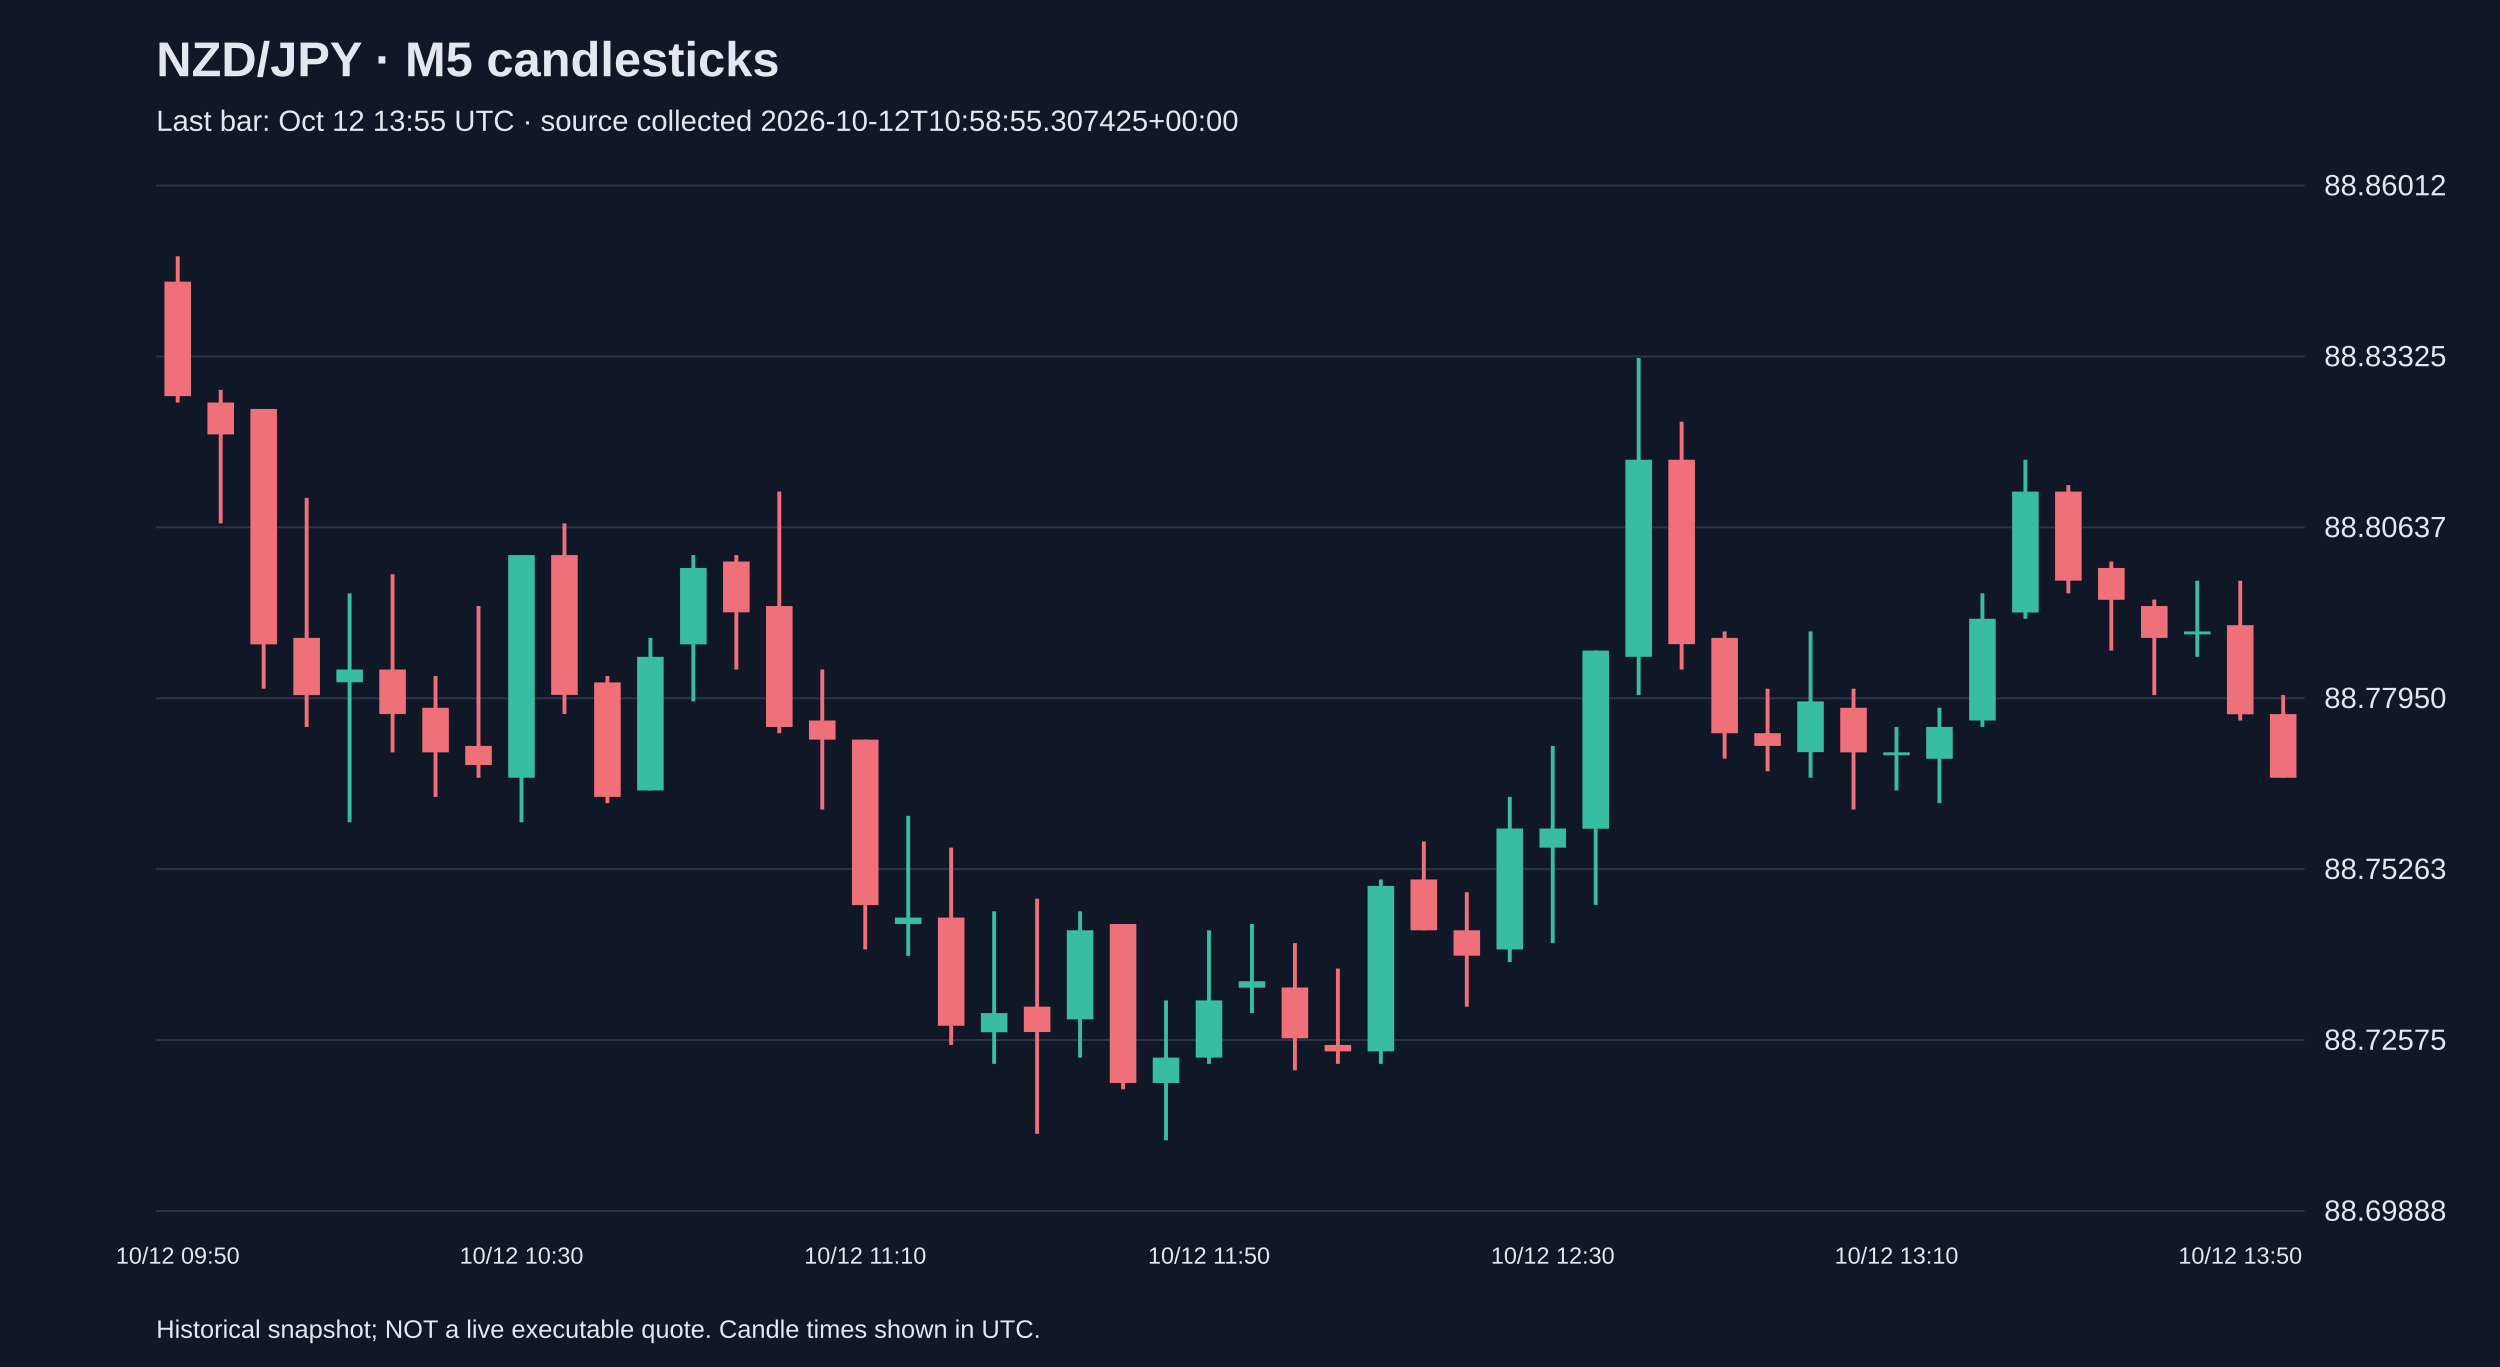
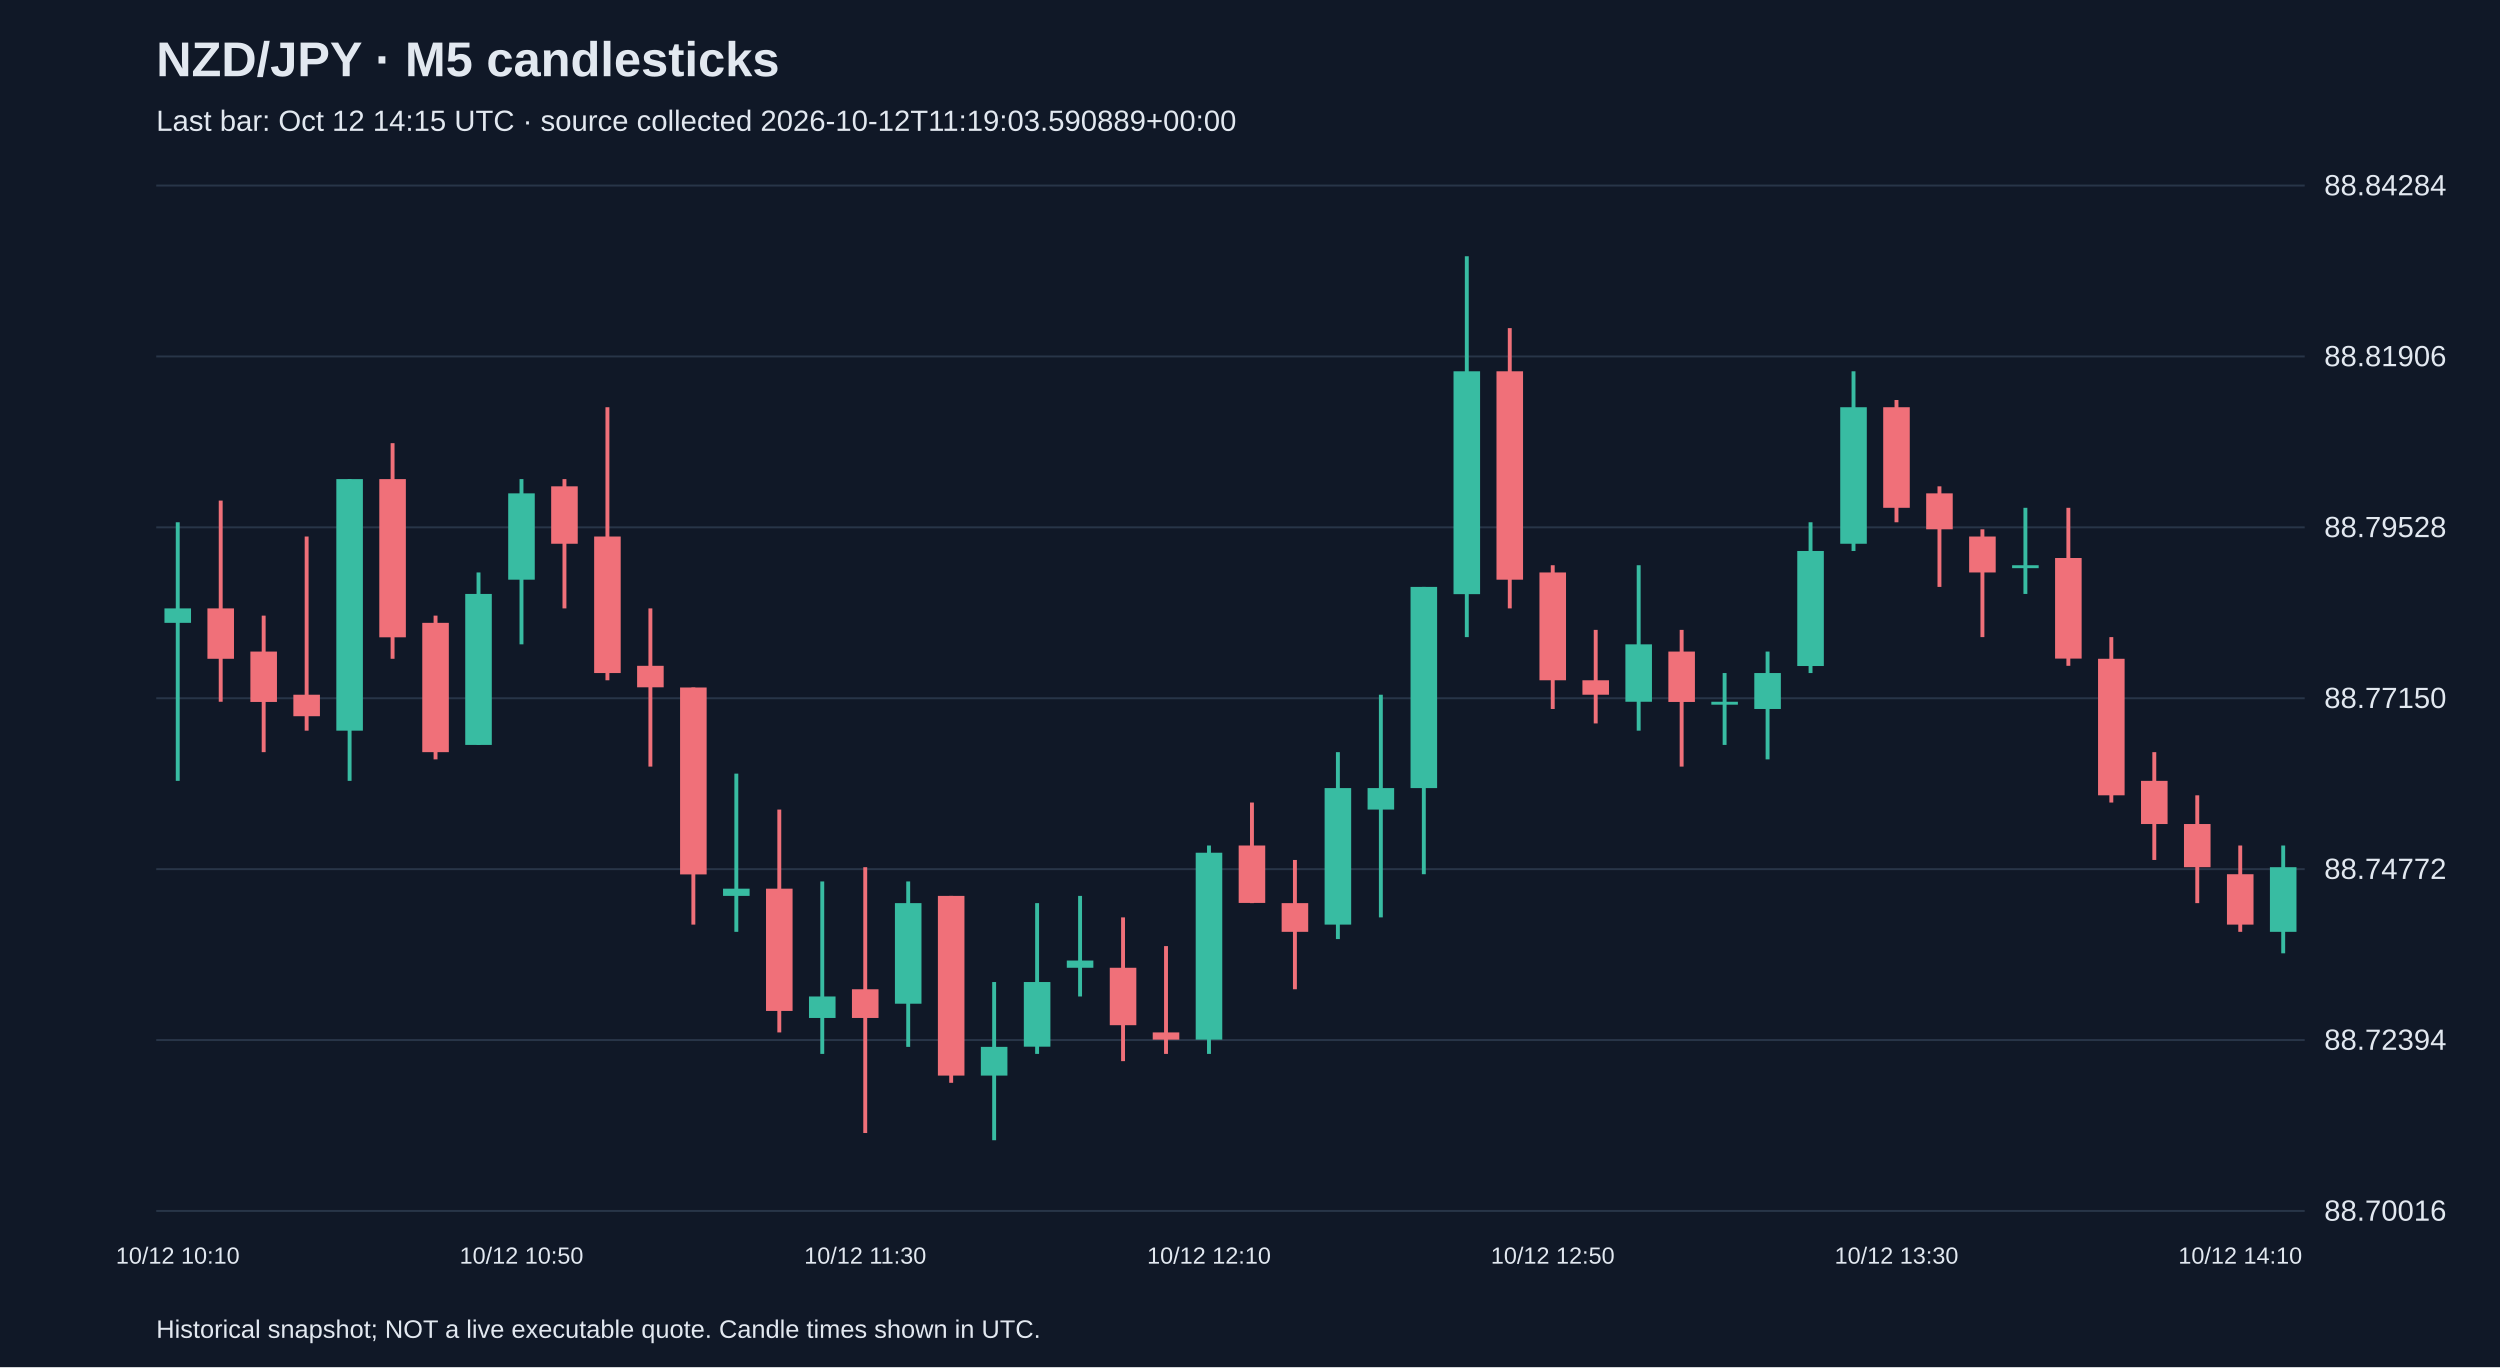
<svg xmlns="http://www.w3.org/2000/svg" viewBox="0 0 1280 700">
  <rect width="100%" height="100%" fill="#101827" />
  <style>text{font-family:Arial,sans-serif;fill:#e2e8f0}</style>
  <text x="80" y="39" font-size="25" font-weight="bold">NZD/JPY · M5 candlesticks</text>
-   <text x="80" y="67" font-size="15" fill="#a6b1c5">Last bar: Oct 12 13:55 UTC · source collected 2026-10-12T10:58:55.307425+00:00</text>
+   <text x="80" y="67" font-size="15" fill="#a6b1c5">Last bar: Oct 12 14:15 UTC · source collected 2026-10-12T11:19:03.590889+00:00</text>
  <line x1="80" y1="620.0" x2="1180" y2="620.0" stroke="#283548" />
-   <text x="1190" y="625.0" font-size="15">88.69888</text>
+   <text x="1190" y="625.0" font-size="15">88.70016</text>
  <line x1="80" y1="532.5" x2="1180" y2="532.5" stroke="#283548" />
-   <text x="1190" y="537.5" font-size="15">88.72575</text>
+   <text x="1190" y="537.5" font-size="15">88.72394</text>
  <line x1="80" y1="445.0" x2="1180" y2="445.0" stroke="#283548" />
-   <text x="1190" y="450.0" font-size="15">88.75263</text>
+   <text x="1190" y="450.0" font-size="15">88.74772</text>
  <line x1="80" y1="357.5" x2="1180" y2="357.5" stroke="#283548" />
-   <text x="1190" y="362.5" font-size="15">88.77950</text>
+   <text x="1190" y="362.5" font-size="15">88.77150</text>
  <line x1="80" y1="270.0" x2="1180" y2="270.0" stroke="#283548" />
-   <text x="1190" y="275.0" font-size="15">88.80637</text>
+   <text x="1190" y="275.0" font-size="15">88.79528</text>
  <line x1="80" y1="182.5" x2="1180" y2="182.5" stroke="#283548" />
-   <text x="1190" y="187.5" font-size="15">88.83325</text>
+   <text x="1190" y="187.5" font-size="15">88.81906</text>
  <line x1="80" y1="95.0" x2="1180" y2="95.0" stroke="#283548" />
-   <text x="1190" y="100.0" font-size="15">88.86012</text>
-   <line x1="91.0" y1="131.2" x2="91.0" y2="206.1" stroke="#f07079" stroke-width="2" />
-   <rect x="84.2" y="144.2" width="13.6" height="58.6" fill="#f07079" />
-   <text x="91.0" y="647" text-anchor="middle" font-size="12">10/12 09:50</text>
-   <line x1="113.0" y1="199.6" x2="113.0" y2="268.0" stroke="#f07079" stroke-width="2" />
-   <rect x="106.2" y="206.1" width="13.6" height="16.3" fill="#f07079" />
-   <line x1="135.0" y1="209.4" x2="135.0" y2="352.6" stroke="#f07079" stroke-width="2" />
-   <rect x="128.2" y="209.4" width="13.6" height="120.5" fill="#f07079" />
-   <line x1="157.0" y1="254.9" x2="157.0" y2="372.2" stroke="#f07079" stroke-width="2" />
-   <rect x="150.2" y="326.6" width="13.6" height="29.3" fill="#f07079" />
-   <line x1="179.0" y1="303.8" x2="179.0" y2="421.0" stroke="#38bca2" stroke-width="2" />
-   <rect x="172.2" y="342.8" width="13.6" height="6.5" fill="#38bca2" />
-   <line x1="201.0" y1="294.0" x2="201.0" y2="385.2" stroke="#f07079" stroke-width="2" />
-   <rect x="194.2" y="342.8" width="13.6" height="22.8" fill="#f07079" />
-   <line x1="223.0" y1="346.1" x2="223.0" y2="408.0" stroke="#f07079" stroke-width="2" />
-   <rect x="216.2" y="362.4" width="13.6" height="22.8" fill="#f07079" />
-   <line x1="245.0" y1="310.3" x2="245.0" y2="398.2" stroke="#f07079" stroke-width="2" />
-   <rect x="238.2" y="381.9" width="13.6" height="9.8" fill="#f07079" />
-   <line x1="267.0" y1="284.2" x2="267.0" y2="421.0" stroke="#38bca2" stroke-width="2" />
-   <rect x="260.2" y="284.2" width="13.6" height="114.0" fill="#38bca2" />
-   <text x="267.0" y="647" text-anchor="middle" font-size="12">10/12 10:30</text>
-   <line x1="289.0" y1="268.0" x2="289.0" y2="365.6" stroke="#f07079" stroke-width="2" />
-   <rect x="282.2" y="284.2" width="13.6" height="71.6" fill="#f07079" />
-   <line x1="311.0" y1="346.1" x2="311.0" y2="411.2" stroke="#f07079" stroke-width="2" />
-   <rect x="304.2" y="349.4" width="13.6" height="58.6" fill="#f07079" />
-   <line x1="333.0" y1="326.6" x2="333.0" y2="404.7" stroke="#38bca2" stroke-width="2" />
-   <rect x="326.2" y="336.3" width="13.6" height="68.4" fill="#38bca2" />
-   <line x1="355.0" y1="284.2" x2="355.0" y2="359.1" stroke="#38bca2" stroke-width="2" />
-   <rect x="348.2" y="290.8" width="13.6" height="39.1" fill="#38bca2" />
-   <line x1="377.0" y1="284.2" x2="377.0" y2="342.8" stroke="#f07079" stroke-width="2" />
-   <rect x="370.2" y="287.5" width="13.6" height="26.0" fill="#f07079" />
-   <line x1="399.0" y1="251.7" x2="399.0" y2="375.4" stroke="#f07079" stroke-width="2" />
-   <rect x="392.2" y="310.3" width="13.6" height="61.9" fill="#f07079" />
-   <line x1="421.0" y1="342.8" x2="421.0" y2="414.5" stroke="#f07079" stroke-width="2" />
-   <rect x="414.2" y="368.9" width="13.6" height="9.8" fill="#f07079" />
-   <line x1="443.0" y1="378.7" x2="443.0" y2="486.1" stroke="#f07079" stroke-width="2" />
-   <rect x="436.2" y="378.7" width="13.6" height="84.7" fill="#f07079" />
-   <text x="443.0" y="647" text-anchor="middle" font-size="12">10/12 11:10</text>
-   <line x1="465.0" y1="417.7" x2="465.0" y2="489.4" stroke="#38bca2" stroke-width="2" />
-   <rect x="458.2" y="469.8" width="13.6" height="3.3" fill="#38bca2" />
-   <line x1="487.0" y1="434.0" x2="487.0" y2="535.0" stroke="#f07079" stroke-width="2" />
-   <rect x="480.2" y="469.8" width="13.6" height="55.4" fill="#f07079" />
-   <line x1="509.0" y1="466.6" x2="509.0" y2="544.7" stroke="#38bca2" stroke-width="2" />
-   <rect x="502.2" y="518.7" width="13.6" height="9.8" fill="#38bca2" />
-   <line x1="531.0" y1="460.1" x2="531.0" y2="580.5" stroke="#f07079" stroke-width="2" />
-   <rect x="524.2" y="515.4" width="13.6" height="13.0" fill="#f07079" />
-   <line x1="553.0" y1="466.6" x2="553.0" y2="541.5" stroke="#38bca2" stroke-width="2" />
-   <rect x="546.2" y="476.3" width="13.6" height="45.6" fill="#38bca2" />
-   <line x1="575.0" y1="473.1" x2="575.0" y2="557.7" stroke="#f07079" stroke-width="2" />
-   <rect x="568.2" y="473.1" width="13.6" height="81.4" fill="#f07079" />
-   <line x1="597.0" y1="512.2" x2="597.0" y2="583.8" stroke="#38bca2" stroke-width="2" />
-   <rect x="590.2" y="541.5" width="13.6" height="13.0" fill="#38bca2" />
-   <line x1="619.0" y1="476.3" x2="619.0" y2="544.7" stroke="#38bca2" stroke-width="2" />
-   <rect x="612.2" y="512.2" width="13.6" height="29.3" fill="#38bca2" />
-   <text x="619.0" y="647" text-anchor="middle" font-size="12">10/12 11:50</text>
-   <line x1="641.0" y1="473.1" x2="641.0" y2="518.7" stroke="#38bca2" stroke-width="2" />
-   <rect x="634.2" y="502.4" width="13.6" height="3.3" fill="#38bca2" />
-   <line x1="663.0" y1="482.9" x2="663.0" y2="548.0" stroke="#f07079" stroke-width="2" />
-   <rect x="656.2" y="505.6" width="13.6" height="26.0" fill="#f07079" />
-   <line x1="685.0" y1="495.9" x2="685.0" y2="544.7" stroke="#f07079" stroke-width="2" />
-   <rect x="678.2" y="535.0" width="13.6" height="3.3" fill="#f07079" />
-   <line x1="707.0" y1="450.3" x2="707.0" y2="544.7" stroke="#38bca2" stroke-width="2" />
-   <rect x="700.2" y="453.6" width="13.6" height="84.7" fill="#38bca2" />
-   <line x1="729.0" y1="430.8" x2="729.0" y2="476.3" stroke="#f07079" stroke-width="2" />
-   <rect x="722.2" y="450.3" width="13.6" height="26.0" fill="#f07079" />
-   <line x1="751.0" y1="456.8" x2="751.0" y2="515.4" stroke="#f07079" stroke-width="2" />
-   <rect x="744.2" y="476.3" width="13.6" height="13.0" fill="#f07079" />
-   <line x1="773.0" y1="408.0" x2="773.0" y2="492.6" stroke="#38bca2" stroke-width="2" />
-   <rect x="766.2" y="424.2" width="13.6" height="61.9" fill="#38bca2" />
-   <line x1="795.0" y1="381.9" x2="795.0" y2="482.9" stroke="#38bca2" stroke-width="2" />
-   <rect x="788.2" y="424.2" width="13.6" height="9.8" fill="#38bca2" />
-   <text x="795.0" y="647" text-anchor="middle" font-size="12">10/12 12:30</text>
-   <line x1="817.0" y1="333.1" x2="817.0" y2="463.3" stroke="#38bca2" stroke-width="2" />
-   <rect x="810.2" y="333.1" width="13.6" height="91.2" fill="#38bca2" />
-   <line x1="839.0" y1="183.3" x2="839.0" y2="355.9" stroke="#38bca2" stroke-width="2" />
-   <rect x="832.2" y="235.4" width="13.6" height="100.9" fill="#38bca2" />
-   <line x1="861.0" y1="215.9" x2="861.0" y2="342.8" stroke="#f07079" stroke-width="2" />
-   <rect x="854.2" y="235.4" width="13.6" height="94.4" fill="#f07079" />
-   <line x1="883.0" y1="323.3" x2="883.0" y2="388.4" stroke="#f07079" stroke-width="2" />
-   <rect x="876.2" y="326.6" width="13.6" height="48.8" fill="#f07079" />
-   <line x1="905.0" y1="352.6" x2="905.0" y2="394.9" stroke="#f07079" stroke-width="2" />
-   <rect x="898.2" y="375.4" width="13.6" height="6.5" fill="#f07079" />
-   <line x1="927.0" y1="323.3" x2="927.0" y2="398.2" stroke="#38bca2" stroke-width="2" />
-   <rect x="920.2" y="359.1" width="13.6" height="26.0" fill="#38bca2" />
-   <line x1="949.0" y1="352.6" x2="949.0" y2="414.5" stroke="#f07079" stroke-width="2" />
-   <rect x="942.2" y="362.4" width="13.6" height="22.8" fill="#f07079" />
-   <line x1="971.0" y1="372.2" x2="971.0" y2="404.7" stroke="#38bca2" stroke-width="2" />
-   <rect x="964.2" y="385.2" width="13.6" height="1.5" fill="#38bca2" />
-   <text x="971.0" y="647" text-anchor="middle" font-size="12">10/12 13:10</text>
-   <line x1="993.0" y1="362.4" x2="993.0" y2="411.2" stroke="#38bca2" stroke-width="2" />
-   <rect x="986.2" y="372.2" width="13.6" height="16.3" fill="#38bca2" />
-   <line x1="1015.0" y1="303.8" x2="1015.0" y2="372.2" stroke="#38bca2" stroke-width="2" />
-   <rect x="1008.2" y="316.8" width="13.6" height="52.1" fill="#38bca2" />
-   <line x1="1037.0" y1="235.4" x2="1037.0" y2="316.8" stroke="#38bca2" stroke-width="2" />
-   <rect x="1030.2" y="251.7" width="13.6" height="61.9" fill="#38bca2" />
-   <line x1="1059.0" y1="248.4" x2="1059.0" y2="303.8" stroke="#f07079" stroke-width="2" />
-   <rect x="1052.2" y="251.7" width="13.6" height="45.6" fill="#f07079" />
-   <line x1="1081.0" y1="287.5" x2="1081.0" y2="333.1" stroke="#f07079" stroke-width="2" />
-   <rect x="1074.2" y="290.8" width="13.6" height="16.3" fill="#f07079" />
-   <line x1="1103.0" y1="307.0" x2="1103.0" y2="355.9" stroke="#f07079" stroke-width="2" />
-   <rect x="1096.2" y="310.3" width="13.6" height="16.3" fill="#f07079" />
-   <line x1="1125.0" y1="297.3" x2="1125.0" y2="336.3" stroke="#38bca2" stroke-width="2" />
-   <rect x="1118.2" y="323.3" width="13.6" height="1.5" fill="#38bca2" />
-   <line x1="1147.0" y1="297.3" x2="1147.0" y2="368.9" stroke="#f07079" stroke-width="2" />
-   <rect x="1140.2" y="320.1" width="13.6" height="45.6" fill="#f07079" />
-   <text x="1147.0" y="647" text-anchor="middle" font-size="12">10/12 13:50</text>
-   <line x1="1169.0" y1="355.9" x2="1169.0" y2="398.2" stroke="#f07079" stroke-width="2" />
-   <rect x="1162.2" y="365.6" width="13.6" height="32.6" fill="#f07079" />
+   <text x="1190" y="100.0" font-size="15">88.84284</text>
+   <line x1="91.0" y1="267.4" x2="91.0" y2="399.8" stroke="#38bca2" stroke-width="2" />
+   <rect x="84.2" y="311.5" width="13.6" height="7.4" fill="#38bca2" />
+   <text x="91.0" y="647" text-anchor="middle" font-size="12">10/12 10:10</text>
+   <line x1="113.0" y1="256.3" x2="113.0" y2="359.3" stroke="#f07079" stroke-width="2" />
+   <rect x="106.2" y="311.5" width="13.6" height="25.8" fill="#f07079" />
+   <line x1="135.0" y1="315.2" x2="135.0" y2="385.1" stroke="#f07079" stroke-width="2" />
+   <rect x="128.2" y="333.6" width="13.6" height="25.8" fill="#f07079" />
+   <line x1="157.0" y1="274.7" x2="157.0" y2="374.1" stroke="#f07079" stroke-width="2" />
+   <rect x="150.2" y="355.7" width="13.6" height="11.0" fill="#f07079" />
+   <line x1="179.0" y1="245.3" x2="179.0" y2="399.8" stroke="#38bca2" stroke-width="2" />
+   <rect x="172.2" y="245.3" width="13.6" height="128.8" fill="#38bca2" />
+   <line x1="201.0" y1="226.9" x2="201.0" y2="337.3" stroke="#f07079" stroke-width="2" />
+   <rect x="194.2" y="245.3" width="13.6" height="81.0" fill="#f07079" />
+   <line x1="223.0" y1="315.2" x2="223.0" y2="388.8" stroke="#f07079" stroke-width="2" />
+   <rect x="216.2" y="318.9" width="13.6" height="66.2" fill="#f07079" />
+   <line x1="245.0" y1="293.1" x2="245.0" y2="381.4" stroke="#38bca2" stroke-width="2" />
+   <rect x="238.2" y="304.1" width="13.6" height="77.3" fill="#38bca2" />
+   <line x1="267.0" y1="245.3" x2="267.0" y2="329.9" stroke="#38bca2" stroke-width="2" />
+   <rect x="260.2" y="252.6" width="13.6" height="44.2" fill="#38bca2" />
+   <text x="267.0" y="647" text-anchor="middle" font-size="12">10/12 10:50</text>
+   <line x1="289.0" y1="245.3" x2="289.0" y2="311.5" stroke="#f07079" stroke-width="2" />
+   <rect x="282.2" y="249.0" width="13.6" height="29.4" fill="#f07079" />
+   <line x1="311.0" y1="208.5" x2="311.0" y2="348.3" stroke="#f07079" stroke-width="2" />
+   <rect x="304.2" y="274.7" width="13.6" height="69.9" fill="#f07079" />
+   <line x1="333.0" y1="311.5" x2="333.0" y2="392.5" stroke="#f07079" stroke-width="2" />
+   <rect x="326.2" y="340.9" width="13.6" height="11.0" fill="#f07079" />
+   <line x1="355.0" y1="352.0" x2="355.0" y2="473.4" stroke="#f07079" stroke-width="2" />
+   <rect x="348.2" y="352.0" width="13.6" height="95.7" fill="#f07079" />
+   <line x1="377.0" y1="396.1" x2="377.0" y2="477.1" stroke="#38bca2" stroke-width="2" />
+   <rect x="370.2" y="455.0" width="13.6" height="3.7" fill="#38bca2" />
+   <line x1="399.0" y1="414.5" x2="399.0" y2="528.6" stroke="#f07079" stroke-width="2" />
+   <rect x="392.2" y="455.0" width="13.6" height="62.6" fill="#f07079" />
+   <line x1="421.0" y1="451.3" x2="421.0" y2="539.6" stroke="#38bca2" stroke-width="2" />
+   <rect x="414.2" y="510.2" width="13.6" height="11.0" fill="#38bca2" />
+   <line x1="443.0" y1="444.0" x2="443.0" y2="580.1" stroke="#f07079" stroke-width="2" />
+   <rect x="436.2" y="506.5" width="13.6" height="14.7" fill="#f07079" />
+   <text x="443.0" y="647" text-anchor="middle" font-size="12">10/12 11:30</text>
+   <line x1="465.0" y1="451.3" x2="465.0" y2="536.0" stroke="#38bca2" stroke-width="2" />
+   <rect x="458.2" y="462.4" width="13.6" height="51.5" fill="#38bca2" />
+   <line x1="487.0" y1="458.7" x2="487.0" y2="554.4" stroke="#f07079" stroke-width="2" />
+   <rect x="480.2" y="458.7" width="13.6" height="92.0" fill="#f07079" />
+   <line x1="509.0" y1="502.8" x2="509.0" y2="583.8" stroke="#38bca2" stroke-width="2" />
+   <rect x="502.2" y="536.0" width="13.6" height="14.7" fill="#38bca2" />
+   <line x1="531.0" y1="462.4" x2="531.0" y2="539.6" stroke="#38bca2" stroke-width="2" />
+   <rect x="524.2" y="502.8" width="13.6" height="33.1" fill="#38bca2" />
+   <line x1="553.0" y1="458.7" x2="553.0" y2="510.2" stroke="#38bca2" stroke-width="2" />
+   <rect x="546.2" y="491.8" width="13.6" height="3.7" fill="#38bca2" />
+   <line x1="575.0" y1="469.7" x2="575.0" y2="543.3" stroke="#f07079" stroke-width="2" />
+   <rect x="568.2" y="495.5" width="13.6" height="29.4" fill="#f07079" />
+   <line x1="597.0" y1="484.4" x2="597.0" y2="539.6" stroke="#f07079" stroke-width="2" />
+   <rect x="590.2" y="528.6" width="13.6" height="3.7" fill="#f07079" />
+   <line x1="619.0" y1="432.9" x2="619.0" y2="539.6" stroke="#38bca2" stroke-width="2" />
+   <rect x="612.2" y="436.6" width="13.6" height="95.7" fill="#38bca2" />
+   <text x="619.0" y="647" text-anchor="middle" font-size="12">10/12 12:10</text>
+   <line x1="641.0" y1="410.9" x2="641.0" y2="462.4" stroke="#f07079" stroke-width="2" />
+   <rect x="634.2" y="432.9" width="13.6" height="29.4" fill="#f07079" />
+   <line x1="663.0" y1="440.3" x2="663.0" y2="506.5" stroke="#f07079" stroke-width="2" />
+   <rect x="656.2" y="462.4" width="13.6" height="14.7" fill="#f07079" />
+   <line x1="685.0" y1="385.1" x2="685.0" y2="480.8" stroke="#38bca2" stroke-width="2" />
+   <rect x="678.2" y="403.5" width="13.6" height="69.9" fill="#38bca2" />
+   <line x1="707.0" y1="355.7" x2="707.0" y2="469.7" stroke="#38bca2" stroke-width="2" />
+   <rect x="700.2" y="403.5" width="13.6" height="11.0" fill="#38bca2" />
+   <line x1="729.0" y1="300.5" x2="729.0" y2="447.6" stroke="#38bca2" stroke-width="2" />
+   <rect x="722.2" y="300.5" width="13.6" height="103.0" fill="#38bca2" />
+   <line x1="751.0" y1="131.2" x2="751.0" y2="326.2" stroke="#38bca2" stroke-width="2" />
+   <rect x="744.2" y="190.1" width="13.6" height="114.1" fill="#38bca2" />
+   <line x1="773.0" y1="168.0" x2="773.0" y2="311.5" stroke="#f07079" stroke-width="2" />
+   <rect x="766.2" y="190.1" width="13.6" height="106.7" fill="#f07079" />
+   <line x1="795.0" y1="289.4" x2="795.0" y2="363.0" stroke="#f07079" stroke-width="2" />
+   <rect x="788.2" y="293.1" width="13.6" height="55.2" fill="#f07079" />
+   <text x="795.0" y="647" text-anchor="middle" font-size="12">10/12 12:50</text>
+   <line x1="817.0" y1="322.5" x2="817.0" y2="370.4" stroke="#f07079" stroke-width="2" />
+   <rect x="810.2" y="348.3" width="13.6" height="7.4" fill="#f07079" />
+   <line x1="839.0" y1="289.4" x2="839.0" y2="374.1" stroke="#38bca2" stroke-width="2" />
+   <rect x="832.2" y="329.9" width="13.6" height="29.4" fill="#38bca2" />
+   <line x1="861.0" y1="322.5" x2="861.0" y2="392.5" stroke="#f07079" stroke-width="2" />
+   <rect x="854.2" y="333.6" width="13.6" height="25.8" fill="#f07079" />
+   <line x1="883.0" y1="344.6" x2="883.0" y2="381.4" stroke="#38bca2" stroke-width="2" />
+   <rect x="876.2" y="359.3" width="13.6" height="1.5" fill="#38bca2" />
+   <line x1="905.0" y1="333.6" x2="905.0" y2="388.8" stroke="#38bca2" stroke-width="2" />
+   <rect x="898.2" y="344.6" width="13.6" height="18.4" fill="#38bca2" />
+   <line x1="927.0" y1="267.4" x2="927.0" y2="344.6" stroke="#38bca2" stroke-width="2" />
+   <rect x="920.2" y="282.1" width="13.6" height="58.9" fill="#38bca2" />
+   <line x1="949.0" y1="190.1" x2="949.0" y2="282.1" stroke="#38bca2" stroke-width="2" />
+   <rect x="942.2" y="208.5" width="13.6" height="69.9" fill="#38bca2" />
+   <line x1="971.0" y1="204.8" x2="971.0" y2="267.4" stroke="#f07079" stroke-width="2" />
+   <rect x="964.2" y="208.5" width="13.6" height="51.5" fill="#f07079" />
+   <text x="971.0" y="647" text-anchor="middle" font-size="12">10/12 13:30</text>
+   <line x1="993.0" y1="249.0" x2="993.0" y2="300.5" stroke="#f07079" stroke-width="2" />
+   <rect x="986.2" y="252.6" width="13.6" height="18.4" fill="#f07079" />
+   <line x1="1015.0" y1="271.0" x2="1015.0" y2="326.2" stroke="#f07079" stroke-width="2" />
+   <rect x="1008.2" y="274.7" width="13.6" height="18.4" fill="#f07079" />
+   <line x1="1037.0" y1="260.0" x2="1037.0" y2="304.1" stroke="#38bca2" stroke-width="2" />
+   <rect x="1030.2" y="289.4" width="13.6" height="1.5" fill="#38bca2" />
+   <line x1="1059.0" y1="260.0" x2="1059.0" y2="340.9" stroke="#f07079" stroke-width="2" />
+   <rect x="1052.2" y="285.7" width="13.6" height="51.5" fill="#f07079" />
+   <line x1="1081.0" y1="326.2" x2="1081.0" y2="410.9" stroke="#f07079" stroke-width="2" />
+   <rect x="1074.2" y="337.3" width="13.6" height="69.9" fill="#f07079" />
+   <line x1="1103.0" y1="385.1" x2="1103.0" y2="440.3" stroke="#f07079" stroke-width="2" />
+   <rect x="1096.2" y="399.8" width="13.6" height="22.1" fill="#f07079" />
+   <line x1="1125.0" y1="407.2" x2="1125.0" y2="462.4" stroke="#f07079" stroke-width="2" />
+   <rect x="1118.2" y="421.9" width="13.6" height="22.1" fill="#f07079" />
+   <line x1="1147.0" y1="432.9" x2="1147.0" y2="477.1" stroke="#f07079" stroke-width="2" />
+   <rect x="1140.2" y="447.6" width="13.6" height="25.8" fill="#f07079" />
+   <text x="1147.0" y="647" text-anchor="middle" font-size="12">10/12 14:10</text>
+   <line x1="1169.0" y1="432.9" x2="1169.0" y2="488.1" stroke="#38bca2" stroke-width="2" />
+   <rect x="1162.2" y="444.0" width="13.6" height="33.1" fill="#38bca2" />
  <text x="80" y="685" font-size="13">Historical snapshot; NOT a live executable quote. Candle times shown in UTC.</text>
</svg>
